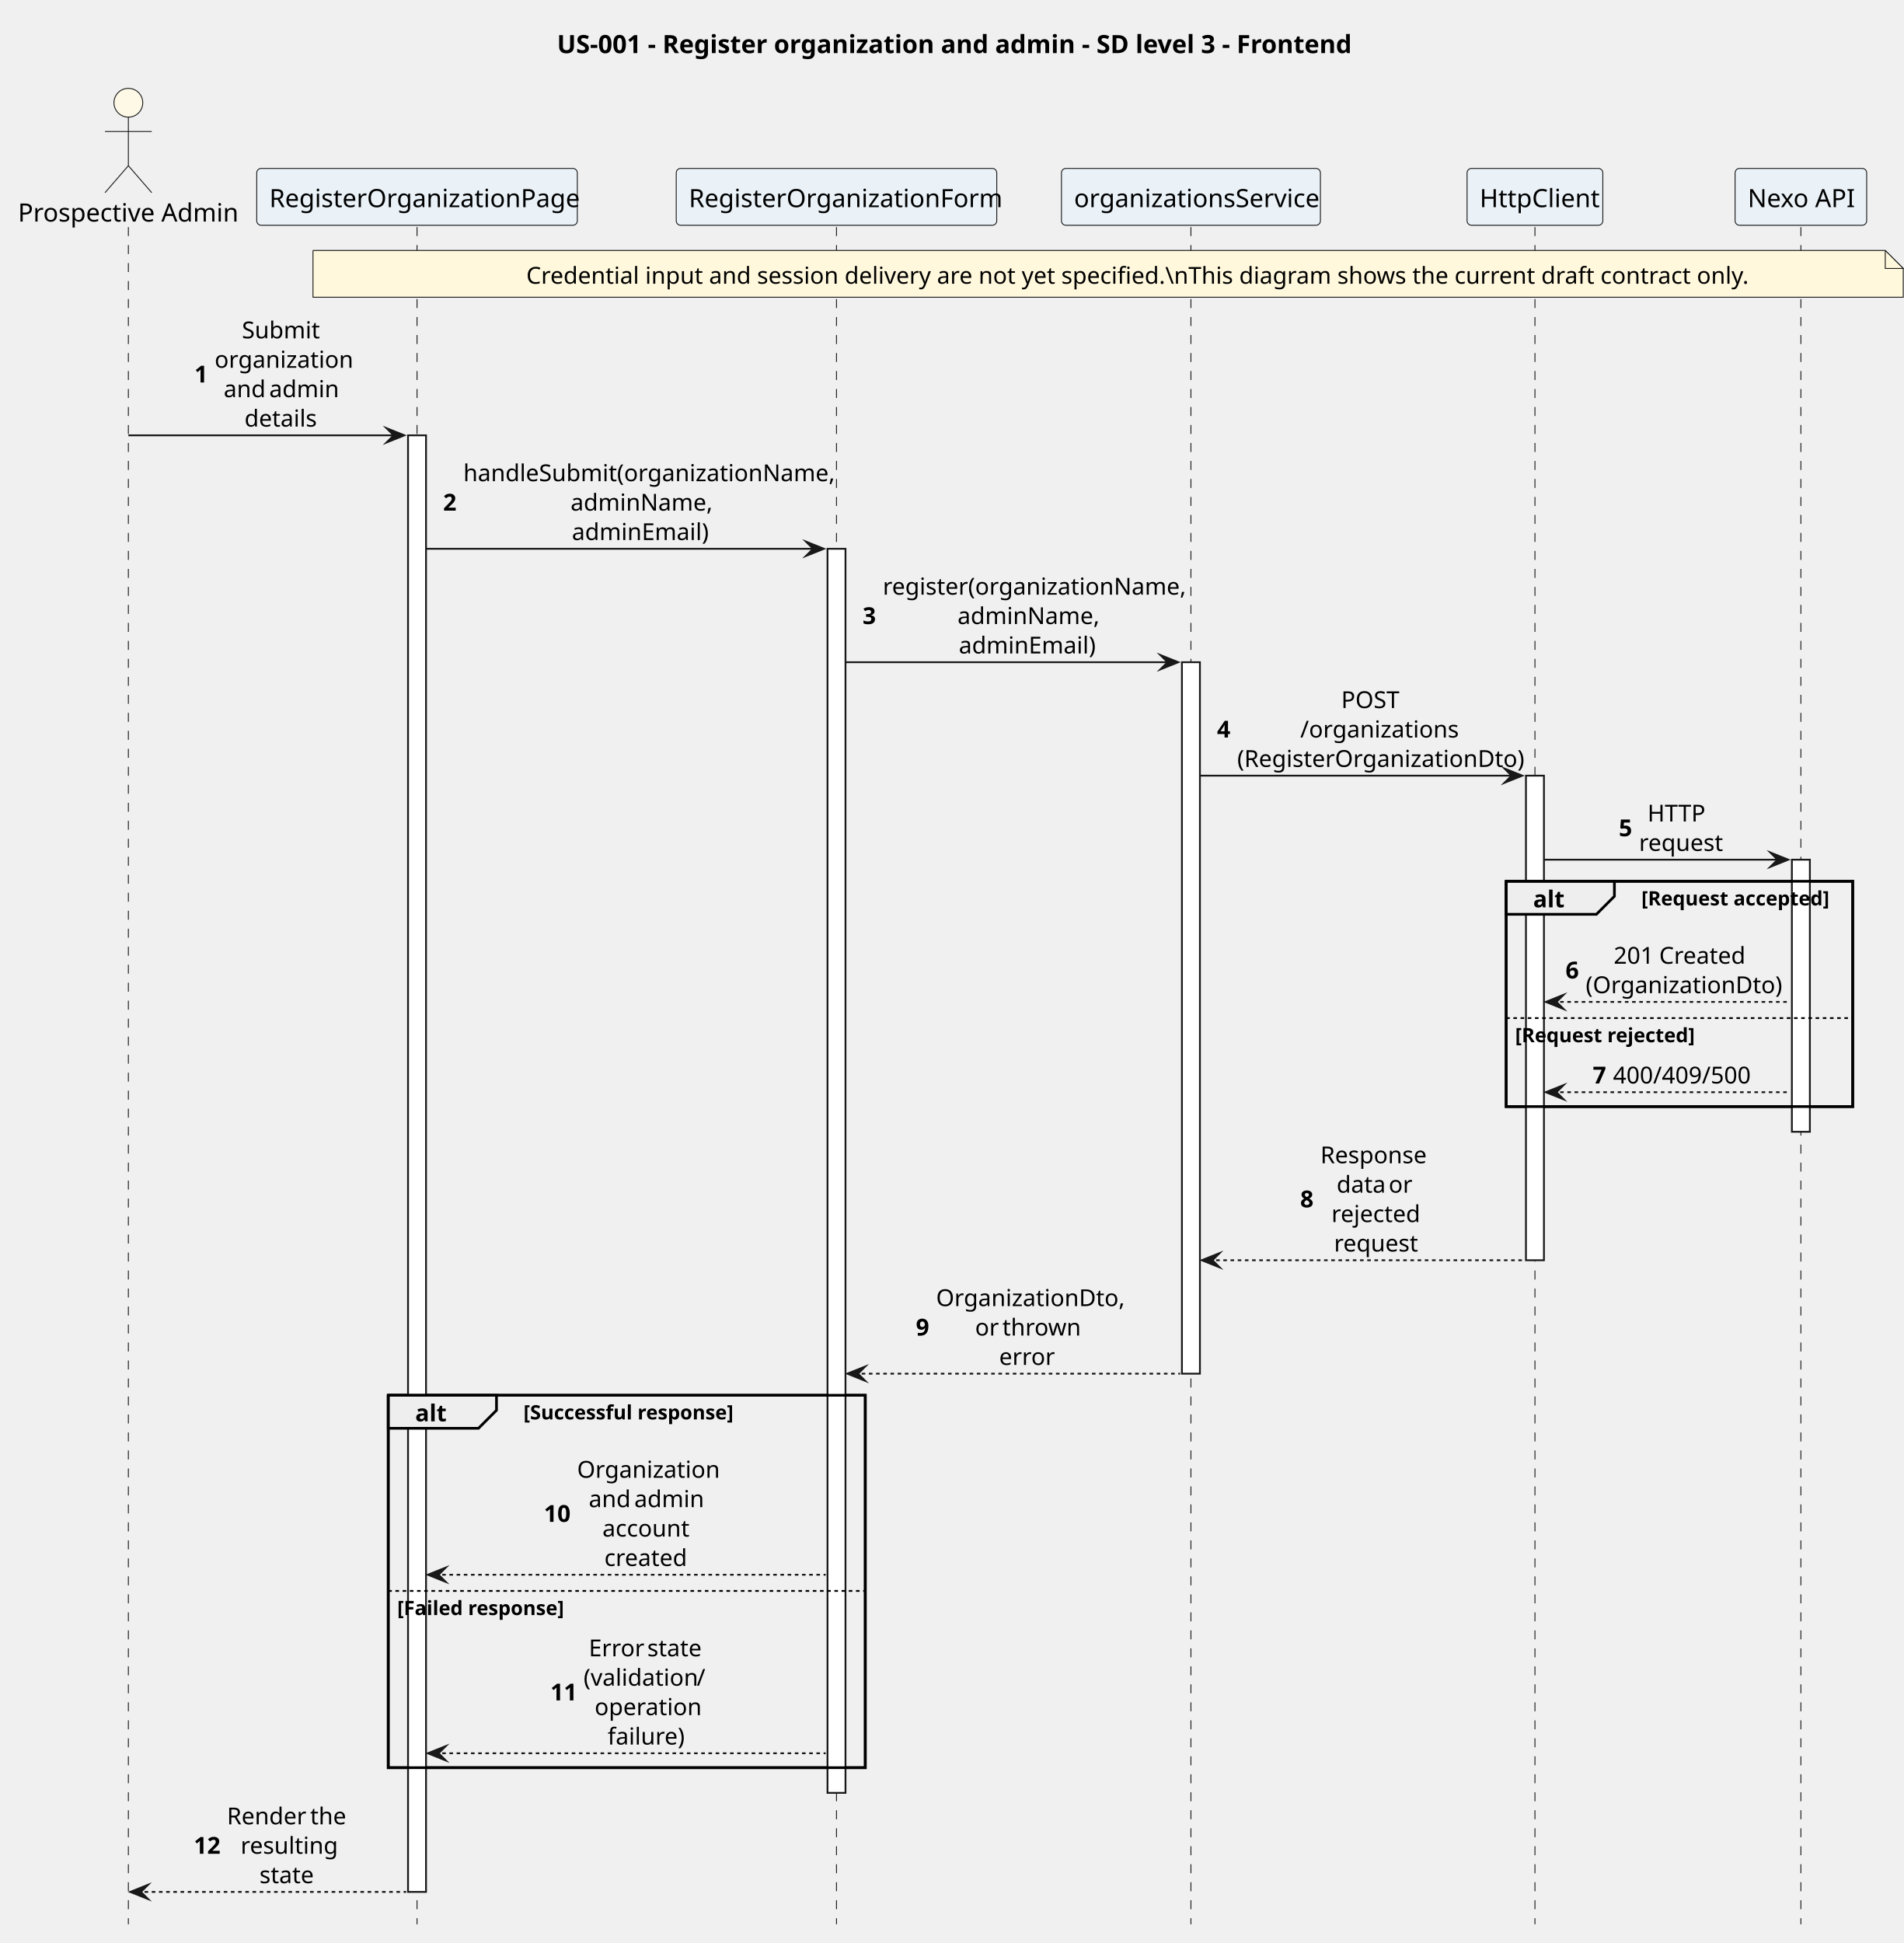
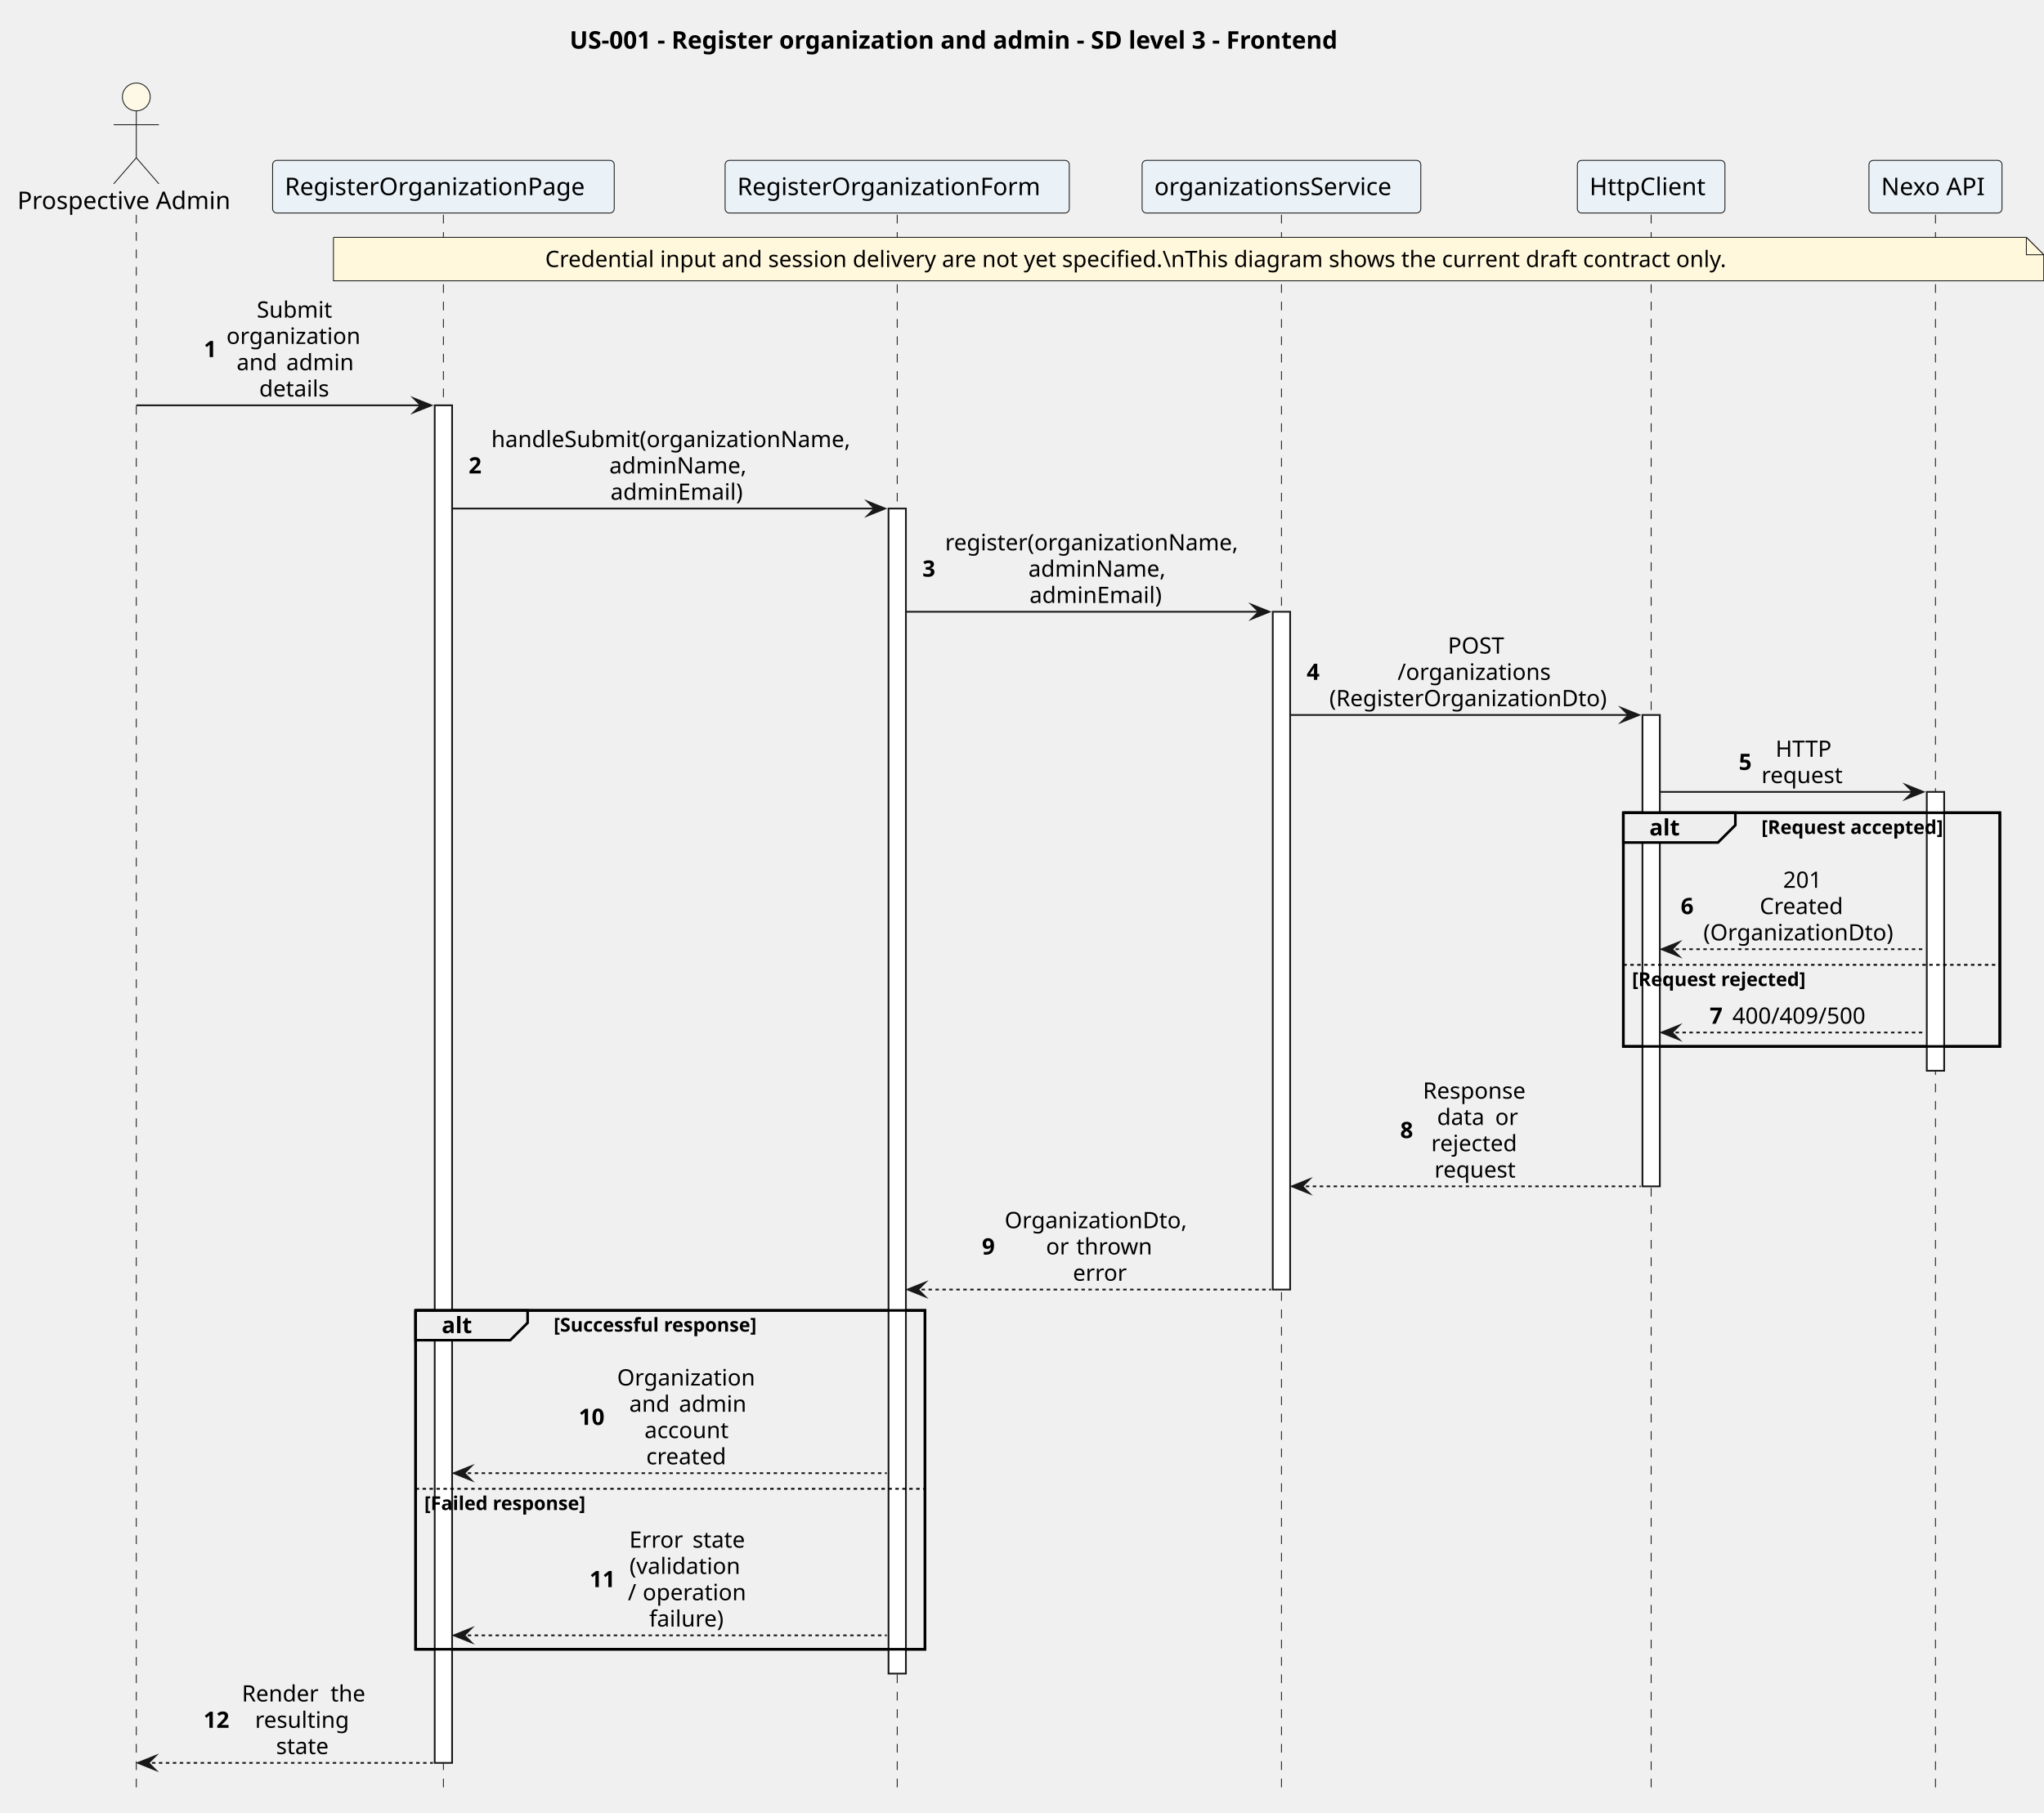
- <svg xmlns="http://www.w3.org/2000/svg" version="1.1" data-diagram-type="SEQUENCE" style="width:1058px;height:1080px;background:#FFFFFF;" width="1058px" height="1080px" viewBox="0 0 1058 1080" zoomAndPan="magnify" preserveAspectRatio="none" contentStyleType="text/css">
+ <svg xmlns="http://www.w3.org/2000/svg" version="1.1" data-diagram-type="SEQUENCE" style="width:1176px;height:1043px;background:#FFFFFF;" width="1176px" height="1043px" viewBox="0 0 1176 1043" zoomAndPan="magnify" preserveAspectRatio="none" contentStyleType="text/css">
  <defs />
  <g font-family="sans-serif" lengthAdjust="spacing">
    <g class="title" data-source-line="1">
-       <text x="309.633" y="29.533" fill="#000" font-size="14" textLength="428.627" font-weight="700">US-001 - Register organization and admin - SD level 3 - Frontend</text>
+       <text x="327.736" y="27.995" fill="#000" font-size="14" textLength="513.126" font-weight="700">US-001 - Register organization and admin - SD level 3 - Frontend</text>
    </g>
-     <rect x="837.251" y="489.844" width="192.642" height="125.242" fill="none" style="stroke:#000;stroke-width:1.5;" />
-     <rect x="215.82" y="775.547" width="265.173" height="207" fill="none" style="stroke:#000;stroke-width:1.5;" />
+     <rect x="933.978" y="467.719" width="216.62" height="134.469" fill="none" style="stroke:#000;stroke-width:1.5;" />
+     <rect x="239.117" y="754.117" width="293.084" height="195" fill="none" style="stroke:#000;stroke-width:1.5;" />
    <g>
-       <rect x="67.858" y="126.219" width="8" height="943.383" fill="#000" fill-opacity="0" />
-       <line x1="71.358" y1="126.219" x2="71.358" y2="1069.602" style="stroke:#181818;stroke-width:0.5;stroke-dasharray:5,5;" />
+       <rect x="74.923" y="123.594" width="8" height="908.922" fill="#000" fill-opacity="0" />
+       <line x1="78.423" y1="123.594" x2="78.423" y2="1032.516" style="stroke:#181818;stroke-width:0.5;stroke-dasharray:5,5;" />
    </g>
    <g>
-       <rect x="228.32" y="126.219" width="8" height="943.383" fill="#000" fill-opacity="0" />
-       <line x1="231.82" y1="126.219" x2="231.82" y2="1069.602" style="stroke:#181818;stroke-width:0.5;stroke-dasharray:5,5;" />
+       <rect x="251.617" y="123.594" width="8" height="908.922" fill="#000" fill-opacity="0" />
+       <line x1="255.117" y1="123.594" x2="255.117" y2="1032.516" style="stroke:#181818;stroke-width:0.5;stroke-dasharray:5,5;" />
    </g>
    <g>
-       <rect x="226.82" y="241.977" width="10" height="809.625" fill="#FFF" style="stroke:#181818;stroke-width:1;" />
+       <rect x="250.117" y="233.258" width="10" height="781.258" fill="#FFF" style="stroke:#181818;stroke-width:1;" />
    </g>
    <g>
-       <rect x="461.493" y="126.219" width="8" height="943.383" fill="#000" fill-opacity="0" />
-       <line x1="464.993" y1="126.219" x2="464.993" y2="1069.602" style="stroke:#181818;stroke-width:0.5;stroke-dasharray:5,5;" />
+       <rect x="512.701" y="123.594" width="8" height="908.922" fill="#000" fill-opacity="0" />
+       <line x1="516.201" y1="123.594" x2="516.201" y2="1032.516" style="stroke:#181818;stroke-width:0.5;stroke-dasharray:5,5;" />
    </g>
    <g>
-       <rect x="459.993" y="305.031" width="10" height="691.516" fill="#FFF" style="stroke:#181818;stroke-width:1;" />
+       <rect x="511.201" y="292.656" width="10" height="670.461" fill="#FFF" style="stroke:#181818;stroke-width:1;" />
    </g>
    <g>
-       <rect x="658.517" y="126.219" width="8" height="943.383" fill="#000" fill-opacity="0" />
-       <line x1="662.017" y1="126.219" x2="662.017" y2="1069.602" style="stroke:#181818;stroke-width:0.5;stroke-dasharray:5,5;" />
+       <rect x="733.782" y="123.594" width="8" height="908.922" fill="#000" fill-opacity="0" />
+       <line x1="737.282" y1="123.594" x2="737.282" y2="1032.516" style="stroke:#181818;stroke-width:0.5;stroke-dasharray:5,5;" />
    </g>
    <g>
-       <rect x="657.017" y="368.086" width="10" height="395.461" fill="#FFF" style="stroke:#181818;stroke-width:1;" />
+       <rect x="732.282" y="352.055" width="10" height="390.063" fill="#FFF" style="stroke:#181818;stroke-width:1;" />
    </g>
    <g>
-       <rect x="849.751" y="126.219" width="8" height="943.383" fill="#000" fill-opacity="0" />
-       <line x1="853.251" y1="126.219" x2="853.251" y2="1069.602" style="stroke:#181818;stroke-width:0.5;stroke-dasharray:5,5;" />
+       <rect x="946.478" y="123.594" width="8" height="908.922" fill="#000" fill-opacity="0" />
+       <line x1="949.978" y1="123.594" x2="949.978" y2="1032.516" style="stroke:#181818;stroke-width:0.5;stroke-dasharray:5,5;" />
    </g>
    <g>
-       <rect x="848.251" y="431.141" width="10" height="269.352" fill="#FFF" style="stroke:#181818;stroke-width:1;" />
+       <rect x="944.978" y="411.453" width="10" height="271.266" fill="#FFF" style="stroke:#181818;stroke-width:1;" />
    </g>
    <g>
-       <rect x="997.578" y="126.219" width="8" height="943.383" fill="#000" fill-opacity="0" />
-       <line x1="1001.078" y1="126.219" x2="1001.078" y2="1069.602" style="stroke:#181818;stroke-width:0.5;stroke-dasharray:5,5;" />
+       <rect x="1110.066" y="123.594" width="8" height="908.922" fill="#000" fill-opacity="0" />
+       <line x1="1113.566" y1="123.594" x2="1113.566" y2="1032.516" style="stroke:#181818;stroke-width:0.5;stroke-dasharray:5,5;" />
    </g>
    <g>
-       <rect x="996.078" y="477.844" width="10" height="151.242" fill="#FFF" style="stroke:#181818;stroke-width:1;" />
+       <rect x="1108.566" y="455.719" width="10" height="160.469" fill="#FFF" style="stroke:#181818;stroke-width:1;" />
    </g>
-     <text x="10" y="123.143" fill="#000" font-size="14" textLength="116.717">Prospective Admin</text>
-     <ellipse cx="71.358" cy="57.109" rx="8" ry="8" fill="#FEF9E7" style="stroke:#181818;stroke-width:0.5;" />
-     <path d="M71.358,65.109 L71.358,92.109 M58.358,73.109 L84.358,73.109 M71.358,92.109 L58.358,107.109 M71.358,92.109 L84.358,107.109" style="stroke:#181818;stroke-width:0.5;" fill="none" />
-     <rect x="142.717" y="93.609" width="178.206" height="31.609" fill="#EAF2F8" style="stroke:#181818;stroke-width:0.5;" rx="2.5" ry="2.5" />
-     <text x="149.717" y="115.143" fill="#000" font-size="14" textLength="164.206">RegisterOrganizationPage</text>
-     <rect x="375.907" y="93.609" width="178.172" height="31.609" fill="#EAF2F8" style="stroke:#181818;stroke-width:0.5;" rx="2.5" ry="2.5" />
-     <text x="382.907" y="115.143" fill="#000" font-size="14" textLength="164.172">RegisterOrganizationForm</text>
-     <rect x="590.038" y="93.609" width="143.958" height="31.609" fill="#EAF2F8" style="stroke:#181818;stroke-width:0.5;" rx="2.5" ry="2.5" />
-     <text x="597.038" y="115.143" fill="#000" font-size="14" textLength="129.958">organizationsService</text>
-     <rect x="815.517" y="93.609" width="75.469" height="31.609" fill="#EAF2F8" style="stroke:#181818;stroke-width:0.5;" rx="2.5" ry="2.5" />
-     <text x="822.517" y="115.143" fill="#000" font-size="14" textLength="61.469">HttpClient</text>
-     <rect x="964.509" y="93.609" width="73.138" height="31.609" fill="#EAF2F8" style="stroke:#181818;stroke-width:0.5;" rx="2.5" ry="2.5" />
-     <text x="971.509" y="115.143" fill="#000" font-size="14" textLength="59.138">Nexo API</text>
-     <path d="M173.984,139.219 L173.984,165.219 L1057.984,165.219 L1057.984,149.219 L1047.984,139.219 L173.984,139.219" style="stroke:#181818;stroke-width:0.5;" fill="#FFF8DC" />
-     <path d="M1047.984,139.219 L1047.984,149.219 L1057.984,149.219 L1047.984,139.219" style="stroke:#181818;stroke-width:0.5;" fill="#FFF8DC" />
-     <text x="292.563" y="157.714" fill="#000" font-size="13" textLength="638.771">Credential input and session delivery are not yet specified.\nThis diagram shows the current draft contract only.</text>
-     <polygon points="214.82,237.977,224.82,241.977,214.82,245.977,218.82,241.977" fill="#181818" style="stroke:#181818;stroke-width:1;stroke-linejoin:miter;stroke-miterlimit:10;" />
-     <line x1="71.358" y1="241.977" x2="220.82" y2="241.977" style="stroke:#181818;stroke-width:1;" />
-     <text x="108.061" y="212.593" fill="#000" font-size="13" font-weight="700">1</text>
-     <text x="134.474" y="188.065" fill="#000" font-size="13" textLength="40.46">Submit</text>
-     <text x="119.291" y="204.417" fill="#000" font-size="13" textLength="70.827">organization</text>
-     <text x="124.35" y="220.769" fill="#000" font-size="13" textLength="21.69">and</text>
-     <text x="146.04" y="220.769" fill="#000" font-size="13"> </text>
-     <text x="149.651" y="220.769" fill="#000" font-size="13" textLength="35.407">admin</text>
-     <text x="135.915" y="237.12" fill="#000" font-size="13" textLength="37.578">details</text>
-     <polygon points="447.993,301.031,457.993,305.031,447.993,309.031,451.993,305.031" fill="#181818" style="stroke:#181818;stroke-width:1;stroke-linejoin:miter;stroke-miterlimit:10;" />
-     <line x1="236.82" y1="305.031" x2="453.993" y2="305.031" style="stroke:#181818;stroke-width:1;" />
-     <text x="246.32" y="283.823" fill="#000" font-size="13" font-weight="700">2</text>
-     <text x="257.55" y="267.472" fill="#000" font-size="13" textLength="192.943">handleSubmit(organizationName,</text>
-     <text x="317.173" y="283.823" fill="#000" font-size="13" textLength="73.696">adminName,</text>
-     <text x="317.9" y="300.175" fill="#000" font-size="13" textLength="72.243">adminEmail)</text>
-     <polygon points="645.017,364.086,655.017,368.086,645.017,372.086,649.017,368.086" fill="#181818" style="stroke:#181818;stroke-width:1;stroke-linejoin:miter;stroke-miterlimit:10;" />
-     <line x1="469.993" y1="368.086" x2="651.017" y2="368.086" style="stroke:#181818;stroke-width:1;" />
-     <text x="479.493" y="346.878" fill="#000" font-size="13" font-weight="700">3</text>
-     <text x="490.723" y="330.526" fill="#000" font-size="13" textLength="156.793">register(organizationName,</text>
-     <text x="532.272" y="346.878" fill="#000" font-size="13" textLength="73.696">adminName,</text>
-     <text x="532.999" y="363.229" fill="#000" font-size="13" textLength="72.243">adminEmail)</text>
-     <polygon points="836.251,427.141,846.251,431.141,836.251,435.141,840.251,431.141" fill="#181818" style="stroke:#181818;stroke-width:1;stroke-linejoin:miter;stroke-miterlimit:10;" />
-     <line x1="667.017" y1="431.141" x2="842.251" y2="431.141" style="stroke:#181818;stroke-width:1;" />
-     <text x="676.517" y="409.933" fill="#000" font-size="13" font-weight="700">4</text>
-     <text x="745.552" y="393.581" fill="#000" font-size="13" textLength="35.395">POST</text>
-     <text x="722.779" y="409.933" fill="#000" font-size="13" textLength="80.939">/organizations</text>
-     <text x="687.747" y="426.284" fill="#000" font-size="13" textLength="151.004">(RegisterOrganizationDto)</text>
-     <polygon points="984.078,473.844,994.078,477.844,984.078,481.844,988.078,477.844" fill="#181818" style="stroke:#181818;stroke-width:1;stroke-linejoin:miter;stroke-miterlimit:10;" />
-     <line x1="858.251" y1="477.844" x2="990.078" y2="477.844" style="stroke:#181818;stroke-width:1;" />
-     <text x="899.869" y="464.812" fill="#000" font-size="13" font-weight="700">5</text>
-     <text x="915.809" y="456.636" fill="#000" font-size="13" textLength="33.941">HTTP</text>
-     <text x="911.099" y="472.987" fill="#000" font-size="13" textLength="43.361">request</text>
-     <path d="M837.251,489.844 L897.422,489.844 L897.422,498.195 L887.422,508.195 L837.251,508.195 L837.251,489.844" style="stroke:#000;stroke-width:1.5;" fill="#EEE" />
-     <rect x="837.251" y="489.844" width="192.642" height="125.242" fill="none" style="stroke:#000;stroke-width:1.5;" />
-     <text x="852.251" y="504.339" fill="#000" font-size="13" textLength="15.171" font-weight="700">alt</text>
-     <text x="912.422" y="503.263" fill="#000" font-size="11" textLength="101.471" font-weight="700">[Request accepted]</text>
-     <polygon points="869.251,552.898,859.251,556.898,869.251,560.898,865.251,556.898" fill="#181818" style="stroke:#181818;stroke-width:1;stroke-linejoin:miter;stroke-miterlimit:10;" />
-     <line x1="863.251" y1="556.898" x2="995.078" y2="556.898" style="stroke:#181818;stroke-width:1;stroke-dasharray:2,2;" />
-     <text x="870.251" y="543.866" fill="#000" font-size="13" font-weight="700">6</text>
-     <text x="897.004" y="535.69" fill="#000" font-size="13" textLength="21.69">201</text>
-     <text x="918.694" y="535.69" fill="#000" font-size="13"> </text>
-     <text x="922.306" y="535.69" fill="#000" font-size="13" textLength="46.249">Created</text>
-     <text x="881.481" y="552.042" fill="#000" font-size="13" textLength="102.597">(OrganizationDto)</text>
-     <line x1="837.251" y1="565.898" x2="1029.893" y2="565.898" style="stroke:#000;stroke-width:1;stroke-dasharray:2,2;" />
-     <text x="842.251" y="579.317" fill="#000" font-size="11" textLength="95.971" font-weight="700">[Request rejected]</text>
-     <polygon points="869.251,603.086,859.251,607.086,869.251,611.086,865.251,607.086" fill="#181818" style="stroke:#181818;stroke-width:1;stroke-linejoin:miter;stroke-miterlimit:10;" />
-     <line x1="863.251" y1="607.086" x2="995.078" y2="607.086" style="stroke:#181818;stroke-width:1;stroke-dasharray:2,2;" />
-     <text x="885.403" y="602.229" fill="#000" font-size="13" font-weight="700">7</text>
-     <text x="896.633" y="602.229" fill="#000" font-size="13" textLength="72.293">400/409/500</text>
-     <polygon points="678.017,696.492,668.017,700.492,678.017,704.492,674.017,700.492" fill="#181818" style="stroke:#181818;stroke-width:1;stroke-linejoin:miter;stroke-miterlimit:10;" />
-     <line x1="672.017" y1="700.492" x2="847.251" y2="700.492" style="stroke:#181818;stroke-width:1;stroke-dasharray:2,2;" />
-     <text x="722.75" y="671.108" fill="#000" font-size="13" font-weight="700">8</text>
-     <text x="733.98" y="646.581" fill="#000" font-size="13" textLength="58.538">Response</text>
-     <text x="743.012" y="662.933" fill="#000" font-size="13" textLength="25.302">data</text>
-     <text x="768.314" y="662.933" fill="#000" font-size="13"> </text>
-     <text x="771.926" y="662.933" fill="#000" font-size="13" textLength="11.559">or</text>
-     <text x="740.124" y="679.284" fill="#000" font-size="13" textLength="46.249">rejected</text>
-     <text x="741.568" y="695.636" fill="#000" font-size="13" textLength="43.361">request</text>
-     <polygon points="480.993,759.547,470.993,763.547,480.993,767.547,476.993,763.547" fill="#181818" style="stroke:#181818;stroke-width:1;stroke-linejoin:miter;stroke-miterlimit:10;" />
-     <line x1="474.993" y1="763.547" x2="656.017" y2="763.547" style="stroke:#181818;stroke-width:1;stroke-dasharray:2,2;" />
-     <text x="509.115" y="742.339" fill="#000" font-size="13" font-weight="700">9</text>
-     <text x="520.344" y="725.987" fill="#000" font-size="13" textLength="97.551">OrganizationDto,</text>
-     <text x="542.025" y="742.339" fill="#000" font-size="13" textLength="11.559">or</text>
-     <text x="553.584" y="742.339" fill="#000" font-size="13"> </text>
-     <text x="557.196" y="742.339" fill="#000" font-size="13" textLength="39.019">thrown</text>
-     <text x="555.396" y="758.69" fill="#000" font-size="13" textLength="27.447">error</text>
-     <path d="M215.82,775.547 L275.991,775.547 L275.991,783.898 L265.991,793.898 L215.82,793.898 L215.82,775.547" style="stroke:#000;stroke-width:1.5;" fill="#EEE" />
-     <rect x="215.82" y="775.547" width="265.173" height="207" fill="none" style="stroke:#000;stroke-width:1.5;" />
-     <text x="230.82" y="790.042" fill="#000" font-size="13" textLength="15.171" font-weight="700">alt</text>
-     <text x="290.991" y="788.966" fill="#000" font-size="11" textLength="117.375" font-weight="700">[Successful response]</text>
-     <polygon points="247.82,871.305,237.82,875.305,247.82,879.305,243.82,875.305" fill="#181818" style="stroke:#181818;stroke-width:1;stroke-linejoin:miter;stroke-miterlimit:10;" />
-     <line x1="241.82" y1="875.305" x2="458.993" y2="875.305" style="stroke:#181818;stroke-width:1;stroke-dasharray:2,2;" />
-     <text x="302.322" y="845.921" fill="#000" font-size="13" textLength="14.46" font-weight="700">10</text>
-     <text x="320.782" y="821.394" fill="#000" font-size="13" textLength="73.709">Organization</text>
-     <text x="327.282" y="837.745" fill="#000" font-size="13" textLength="21.69">and</text>
-     <text x="348.972" y="837.745" fill="#000" font-size="13"> </text>
-     <text x="352.584" y="837.745" fill="#000" font-size="13" textLength="35.407">admin</text>
-     <text x="334.871" y="854.097" fill="#000" font-size="13" textLength="45.532">account</text>
-     <text x="335.956" y="870.448" fill="#000" font-size="13" textLength="43.361">created</text>
-     <line x1="215.82" y1="884.305" x2="480.993" y2="884.305" style="stroke:#000;stroke-width:1;stroke-dasharray:2,2;" />
-     <text x="220.82" y="897.724" fill="#000" font-size="11" textLength="91.078" font-weight="700">[Failed response]</text>
-     <polygon points="247.82,970.547,237.82,974.547,247.82,978.547,243.82,974.547" fill="#181818" style="stroke:#181818;stroke-width:1;stroke-linejoin:miter;stroke-miterlimit:10;" />
-     <line x1="241.82" y1="974.547" x2="458.993" y2="974.547" style="stroke:#181818;stroke-width:1;stroke-dasharray:2,2;" />
-     <text x="305.937" y="945.163" fill="#000" font-size="13" textLength="14.46" font-weight="700">11</text>
-     <text x="327.295" y="920.636" fill="#000" font-size="13" textLength="28.888">Error</text>
-     <text x="356.183" y="920.636" fill="#000" font-size="13"> </text>
-     <text x="359.795" y="920.636" fill="#000" font-size="13" textLength="28.184">state</text>
-     <text x="324.397" y="936.987" fill="#000" font-size="13" textLength="59.255">(validation</text>
-     <text x="383.652" y="936.987" fill="#000" font-size="13"> </text>
-     <text x="387.264" y="936.987" fill="#000" font-size="13">/</text>
-     <text x="330.532" y="953.339" fill="#000" font-size="13" textLength="54.209">operation</text>
-     <text x="337.768" y="969.69" fill="#000" font-size="13" textLength="39.736">failure)</text>
-     <polygon points="82.358,1047.602,72.358,1051.602,82.358,1055.602,78.358,1051.602" fill="#181818" style="stroke:#181818;stroke-width:1;stroke-linejoin:miter;stroke-miterlimit:10;" />
-     <line x1="76.358" y1="1051.602" x2="225.82" y2="1051.602" style="stroke:#181818;stroke-width:1;stroke-dasharray:2,2;" />
-     <text x="107.699" y="1030.394" fill="#000" font-size="13" textLength="14.46" font-weight="700">12</text>
-     <text x="126.159" y="1014.042" fill="#000" font-size="13" textLength="42.637">Render</text>
-     <text x="168.796" y="1014.042" fill="#000" font-size="13"> </text>
-     <text x="172.408" y="1014.042" fill="#000" font-size="13" textLength="18.072">the</text>
-     <text x="133.75" y="1030.394" fill="#000" font-size="13" textLength="49.137">resulting</text>
-     <text x="144.227" y="1046.745" fill="#000" font-size="13" textLength="28.184">state</text>
+     <text x="10" y="120.292" fill="#000" font-size="14" textLength="130.847">Prospective Admin</text>
+     <ellipse cx="78.423" cy="55.797" rx="8" ry="8" fill="#FEF9E7" style="stroke:#181818;stroke-width:0.5;" />
+     <path d="M78.423,63.797 L78.423,90.797 M65.423,71.797 L91.423,71.797 M78.423,90.797 L65.423,105.797 M78.423,90.797 L91.423,105.797" style="stroke:#181818;stroke-width:0.5;" fill="none" />
+     <rect x="156.847" y="92.297" width="196.54" height="30.297" fill="#EAF2F8" style="stroke:#181818;stroke-width:0.5;" rx="2.5" ry="2.5" />
+     <text x="163.847" y="112.292" fill="#000" font-size="14" textLength="182.54">RegisterOrganizationPage</text>
+     <rect x="417.186" y="92.297" width="198.03" height="30.297" fill="#EAF2F8" style="stroke:#181818;stroke-width:0.5;" rx="2.5" ry="2.5" />
+     <text x="424.186" y="112.292" fill="#000" font-size="14" textLength="184.03">RegisterOrganizationForm</text>
+     <rect x="657.117" y="92.297" width="160.33" height="30.297" fill="#EAF2F8" style="stroke:#181818;stroke-width:0.5;" rx="2.5" ry="2.5" />
+     <text x="664.117" y="112.292" fill="#000" font-size="14" textLength="146.33">organizationsService</text>
+     <rect x="907.516" y="92.297" width="84.923" height="30.297" fill="#EAF2F8" style="stroke:#181818;stroke-width:0.5;" rx="2.5" ry="2.5" />
+     <text x="914.516" y="112.292" fill="#000" font-size="14" textLength="70.923">HttpClient</text>
+     <rect x="1075.298" y="92.297" width="76.535" height="30.297" fill="#EAF2F8" style="stroke:#181818;stroke-width:0.5;" rx="2.5" ry="2.5" />
+     <text x="1082.298" y="112.292" fill="#000" font-size="14" textLength="62.535">Nexo API</text>
+     <path d="M191.848,136.594 L191.848,161.594 L1175.848,161.594 L1175.848,146.594 L1165.848,136.594 L191.848,136.594" style="stroke:#181818;stroke-width:0.5;" fill="#FFF8DC" />
+     <path d="M1165.848,136.594 L1165.848,146.594 L1175.848,146.594 L1165.848,136.594" style="stroke:#181818;stroke-width:0.5;" fill="#FFF8DC" />
+     <text x="313.661" y="153.661" fill="#000" font-size="13" textLength="732.361">Credential input and session delivery are not yet specified.\nThis diagram shows the current draft contract only.</text>
+     <polygon points="238.117,229.258,248.117,233.258,238.117,237.258,242.117,233.258" fill="#181818" style="stroke:#181818;stroke-width:1;stroke-linejoin:miter;stroke-miterlimit:10;" />
+     <line x1="78.423" y1="233.258" x2="244.117" y2="233.258" style="stroke:#181818;stroke-width:1;" />
+     <text x="117.218" y="205.493" fill="#000" font-size="13" font-weight="700">1</text>
+     <text x="147.735" y="182.793" fill="#000" font-size="13" textLength="46.116">Submit</text>
+     <text x="130.263" y="197.926" fill="#000" font-size="13" textLength="81.06">organization</text>
+     <text x="136.131" y="213.059" fill="#000" font-size="13" textLength="24.458">and</text>
+     <text x="160.589" y="213.059" fill="#000" font-size="13"> </text>
+     <text x="164.721" y="213.059" fill="#000" font-size="13" textLength="40.733">admin</text>
+     <text x="149.138" y="228.192" fill="#000" font-size="13" textLength="43.31">details</text>
+     <polygon points="499.201,288.656,509.201,292.656,499.201,296.656,503.201,292.656" fill="#181818" style="stroke:#181818;stroke-width:1;stroke-linejoin:miter;stroke-miterlimit:10;" />
+     <line x1="260.117" y1="292.656" x2="505.201" y2="292.656" style="stroke:#181818;stroke-width:1;" />
+     <text x="269.617" y="272.458" fill="#000" font-size="13" font-weight="700">2</text>
+     <text x="282.662" y="257.325" fill="#000" font-size="13" textLength="219.039">handleSubmit(organizationName,</text>
+     <text x="350.573" y="272.458" fill="#000" font-size="13" textLength="83.218">adminName,</text>
+     <text x="351.245" y="287.59" fill="#000" font-size="13" textLength="81.872">adminEmail)</text>
+     <polygon points="720.282,348.055,730.282,352.055,720.282,356.055,724.282,352.055" fill="#181818" style="stroke:#181818;stroke-width:1;stroke-linejoin:miter;stroke-miterlimit:10;" />
+     <line x1="521.201" y1="352.055" x2="726.282" y2="352.055" style="stroke:#181818;stroke-width:1;" />
+     <text x="530.701" y="331.856" fill="#000" font-size="13" font-weight="700">3</text>
+     <text x="543.746" y="316.723" fill="#000" font-size="13" textLength="179.036">register(organizationName,</text>
+     <text x="591.655" y="331.856" fill="#000" font-size="13" textLength="83.218">adminName,</text>
+     <text x="592.328" y="346.989" fill="#000" font-size="13" textLength="81.872">adminEmail)</text>
+     <polygon points="932.978,407.453,942.978,411.453,932.978,415.453,936.978,411.453" fill="#181818" style="stroke:#181818;stroke-width:1;stroke-linejoin:miter;stroke-miterlimit:10;" />
+     <line x1="742.282" y1="411.453" x2="938.978" y2="411.453" style="stroke:#181818;stroke-width:1;" />
+     <text x="751.782" y="391.254" fill="#000" font-size="13" font-weight="700">4</text>
+     <text x="833.02" y="376.122" fill="#000" font-size="13" textLength="34.265">POST</text>
+     <text x="804.046" y="391.254" fill="#000" font-size="13" textLength="92.212">/organizations</text>
+     <text x="764.827" y="406.387" fill="#000" font-size="13" textLength="170.65">(RegisterOrganizationDto)</text>
+     <polygon points="1096.566,451.719,1106.566,455.719,1096.566,459.719,1100.566,455.719" fill="#181818" style="stroke:#181818;stroke-width:1;stroke-linejoin:miter;stroke-miterlimit:10;" />
+     <line x1="954.978" y1="455.719" x2="1102.566" y2="455.719" style="stroke:#181818;stroke-width:1;" />
+     <text x="1000.398" y="443.086" fill="#000" font-size="13" font-weight="700">5</text>
+     <text x="1021.546" y="435.52" fill="#000" font-size="13" textLength="33.497">HTTP</text>
+     <text x="1013.443" y="450.653" fill="#000" font-size="13" textLength="49.702">request</text>
+     <path d="M933.978,467.719 L998.42,467.719 L998.42,474.852 L988.42,484.852 L933.978,484.852 L933.978,467.719" style="stroke:#000;stroke-width:1.5;" fill="#EEE" />
+     <rect x="933.978" y="467.719" width="216.62" height="134.469" fill="none" style="stroke:#000;stroke-width:1.5;" />
+     <text x="948.978" y="480.786" fill="#000" font-size="13" textLength="19.443" font-weight="700">alt</text>
+     <text x="1013.42" y="479.929" fill="#000" font-size="11" textLength="121.177" font-weight="700">[Request accepted]</text>
+     <polygon points="965.978,542.25,955.978,546.25,965.978,550.25,961.978,546.25" fill="#181818" style="stroke:#181818;stroke-width:1;stroke-linejoin:miter;stroke-miterlimit:10;" />
+     <line x1="959.978" y1="546.25" x2="1107.566" y2="546.25" style="stroke:#181818;stroke-width:1;stroke-dasharray:2,2;" />
+     <text x="966.978" y="526.051" fill="#000" font-size="13" font-weight="700">6</text>
+     <text x="1025.888" y="510.918" fill="#000" font-size="13" textLength="24.813">201</text>
+     <text x="1012.428" y="526.051" fill="#000" font-size="13" textLength="51.733">Created</text>
+     <text x="980.023" y="541.184" fill="#000" font-size="13" textLength="116.543">(OrganizationDto)</text>
+     <line x1="933.978" y1="555.25" x2="1150.598" y2="555.25" style="stroke:#000;stroke-width:1;stroke-dasharray:2,2;" />
+     <text x="938.978" y="567.46" fill="#000" font-size="11" textLength="116.016" font-weight="700">[Request rejected]</text>
+     <polygon points="965.978,590.188,955.978,594.188,965.978,598.188,961.978,594.188" fill="#181818" style="stroke:#181818;stroke-width:1;stroke-linejoin:miter;stroke-miterlimit:10;" />
+     <line x1="959.978" y1="594.188" x2="1107.566" y2="594.188" style="stroke:#181818;stroke-width:1;stroke-dasharray:2,2;" />
+     <text x="983.65" y="589.122" fill="#000" font-size="13" font-weight="700">7</text>
+     <text x="996.695" y="589.122" fill="#000" font-size="13" textLength="83.199">400/409/500</text>
+     <polygon points="753.282,678.719,743.282,682.719,753.282,686.719,749.282,682.719" fill="#181818" style="stroke:#181818;stroke-width:1;stroke-linejoin:miter;stroke-miterlimit:10;" />
+     <line x1="747.282" y1="682.719" x2="943.978" y2="682.719" style="stroke:#181818;stroke-width:1;stroke-dasharray:2,2;" />
+     <text x="805.597" y="654.954" fill="#000" font-size="13" font-weight="700">8</text>
+     <text x="818.643" y="632.254" fill="#000" font-size="13" textLength="63.02">Response</text>
+     <text x="826.796" y="647.387" fill="#000" font-size="13" textLength="29.282">data</text>
+     <text x="856.078" y="647.387" fill="#000" font-size="13"> </text>
+     <text x="860.21" y="647.387" fill="#000" font-size="13" textLength="13.298">or</text>
+     <text x="823.429" y="662.52" fill="#000" font-size="13" textLength="53.447">rejected</text>
+     <text x="825.301" y="677.653" fill="#000" font-size="13" textLength="49.702">request</text>
+     <polygon points="532.201,738.117,522.201,742.117,532.201,746.117,528.201,742.117" fill="#181818" style="stroke:#181818;stroke-width:1;stroke-linejoin:miter;stroke-miterlimit:10;" />
+     <line x1="526.201" y1="742.117" x2="731.282" y2="742.117" style="stroke:#181818;stroke-width:1;stroke-dasharray:2,2;" />
+     <text x="564.953" y="721.918" fill="#000" font-size="13" font-weight="700">9</text>
+     <text x="577.998" y="706.786" fill="#000" font-size="13" textLength="110.532">OrganizationDto,</text>
+     <text x="601.795" y="721.918" fill="#000" font-size="13" textLength="13.298">or</text>
+     <text x="615.094" y="721.918" fill="#000" font-size="13"> </text>
+     <text x="619.226" y="721.918" fill="#000" font-size="13" textLength="45.506">thrown</text>
+     <text x="617.271" y="737.051" fill="#000" font-size="13" textLength="31.986">error</text>
+     <path d="M239.117,754.117 L303.56,754.117 L303.56,761.25 L293.56,771.25 L239.117,771.25 L239.117,754.117" style="stroke:#000;stroke-width:1.5;" fill="#EEE" />
+     <rect x="239.117" y="754.117" width="293.084" height="195" fill="none" style="stroke:#000;stroke-width:1.5;" />
+     <text x="254.117" y="767.184" fill="#000" font-size="13" textLength="19.443" font-weight="700">alt</text>
+     <text x="318.56" y="766.328" fill="#000" font-size="11" textLength="136.324" font-weight="700">[Successful response]</text>
+     <polygon points="271.117,843.781,261.117,847.781,271.117,851.781,267.117,847.781" fill="#181818" style="stroke:#181818;stroke-width:1;stroke-linejoin:miter;stroke-miterlimit:10;" />
+     <line x1="265.117" y1="847.781" x2="510.201" y2="847.781" style="stroke:#181818;stroke-width:1;stroke-dasharray:2,2;" />
+     <text x="332.944" y="820.016" fill="#000" font-size="13" textLength="18.091" font-weight="700">10</text>
+     <text x="355.035" y="797.317" fill="#000" font-size="13" textLength="83.338">Organization</text>
+     <text x="362.043" y="812.45" fill="#000" font-size="13" textLength="24.458">and</text>
+     <text x="386.5" y="812.45" fill="#000" font-size="13"> </text>
+     <text x="390.633" y="812.45" fill="#000" font-size="13" textLength="40.733">admin</text>
+     <text x="370.809" y="827.583" fill="#000" font-size="13" textLength="51.791">account</text>
+     <text x="371.802" y="842.715" fill="#000" font-size="13" textLength="49.804">created</text>
+     <line x1="239.117" y1="856.781" x2="532.201" y2="856.781" style="stroke:#000;stroke-width:1;stroke-dasharray:2,2;" />
+     <text x="244.117" y="868.992" fill="#000" font-size="11" textLength="108.399" font-weight="700">[Failed response]</text>
+     <polygon points="271.117,937.117,261.117,941.117,271.117,945.117,267.117,941.117" fill="#181818" style="stroke:#181818;stroke-width:1;stroke-linejoin:miter;stroke-miterlimit:10;" />
+     <line x1="265.117" y1="941.117" x2="510.201" y2="941.117" style="stroke:#181818;stroke-width:1;stroke-dasharray:2,2;" />
+     <text x="339.149" y="913.352" fill="#000" font-size="13" textLength="18.091" font-weight="700">11</text>
+     <text x="362.071" y="890.653" fill="#000" font-size="13" textLength="32.202">Error</text>
+     <text x="394.273" y="890.653" fill="#000" font-size="13"> </text>
+     <text x="398.405" y="890.653" fill="#000" font-size="13" textLength="32.932">state</text>
+     <text x="362.167" y="905.786" fill="#000" font-size="13" textLength="69.075">(validation</text>
+     <text x="361.24" y="920.918" fill="#000" font-size="13">/</text>
+     <text x="365.62" y="920.918" fill="#000" font-size="13"> </text>
+     <text x="369.752" y="920.918" fill="#000" font-size="13" textLength="62.417">operation</text>
+     <text x="373.494" y="936.051" fill="#000" font-size="13" textLength="46.42">failure)</text>
+     <polygon points="89.423,1010.516,79.423,1014.516,89.423,1018.516,85.423,1014.516" fill="#181818" style="stroke:#181818;stroke-width:1;stroke-linejoin:miter;stroke-miterlimit:10;" />
+     <line x1="83.423" y1="1014.516" x2="249.117" y2="1014.516" style="stroke:#181818;stroke-width:1;stroke-dasharray:2,2;" />
+     <text x="117.059" y="994.317" fill="#000" font-size="13" textLength="18.091" font-weight="700">12</text>
+     <text x="139.15" y="979.184" fill="#000" font-size="13" textLength="46.865">Render</text>
+     <text x="186.014" y="979.184" fill="#000" font-size="13"> </text>
+     <text x="190.147" y="979.184" fill="#000" font-size="13" textLength="21.334">the</text>
+     <text x="146.732" y="994.317" fill="#000" font-size="13" textLength="57.167">resulting</text>
+     <text x="158.85" y="1009.45" fill="#000" font-size="13" textLength="32.932">state</text>
  </g>
</svg>
